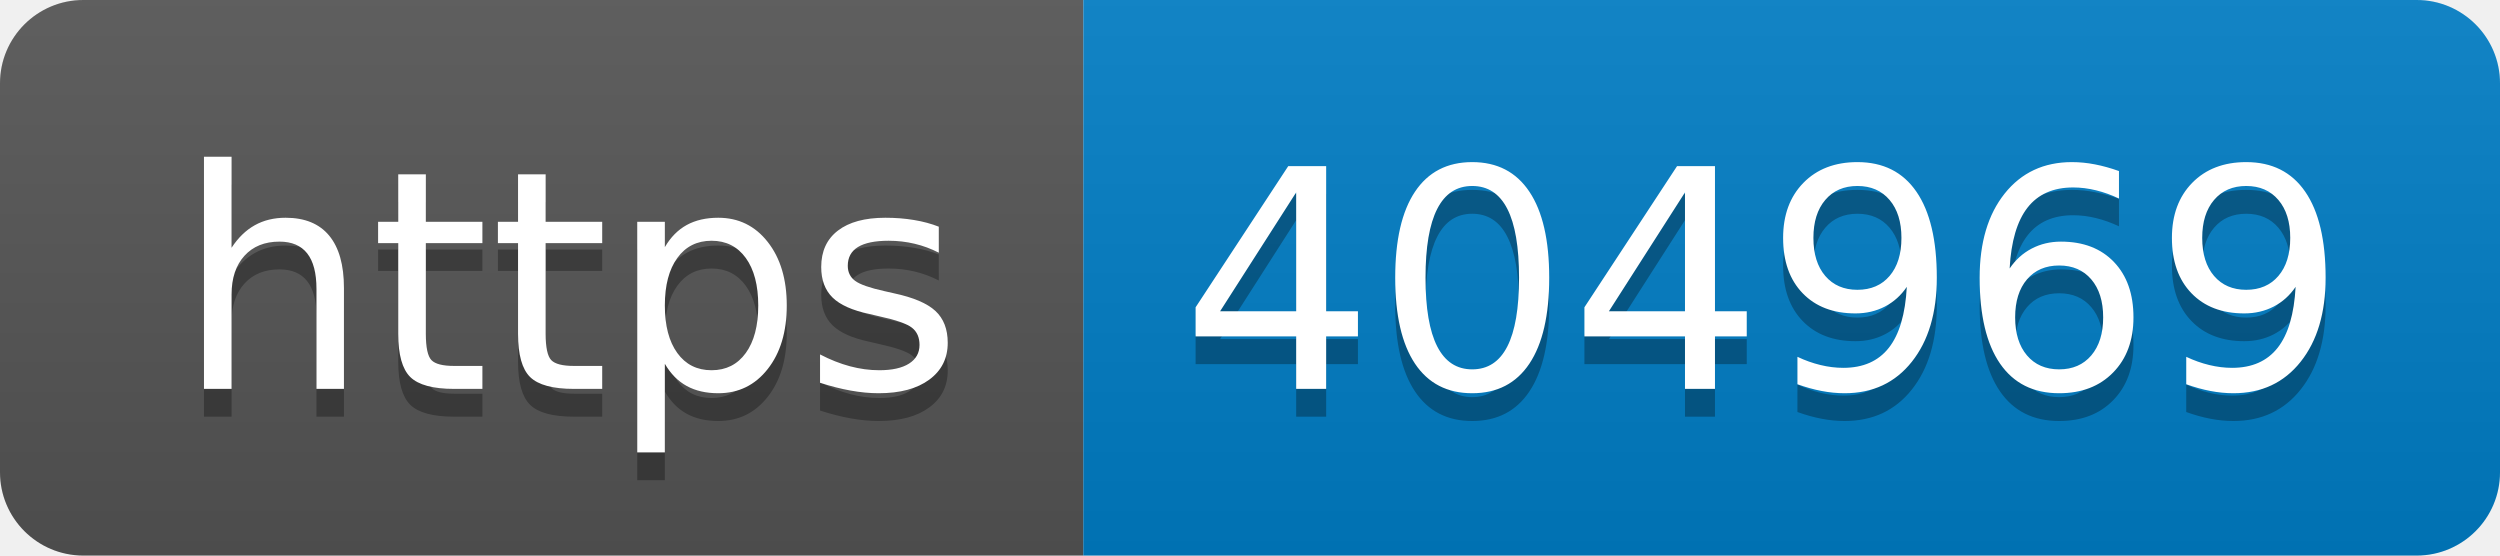
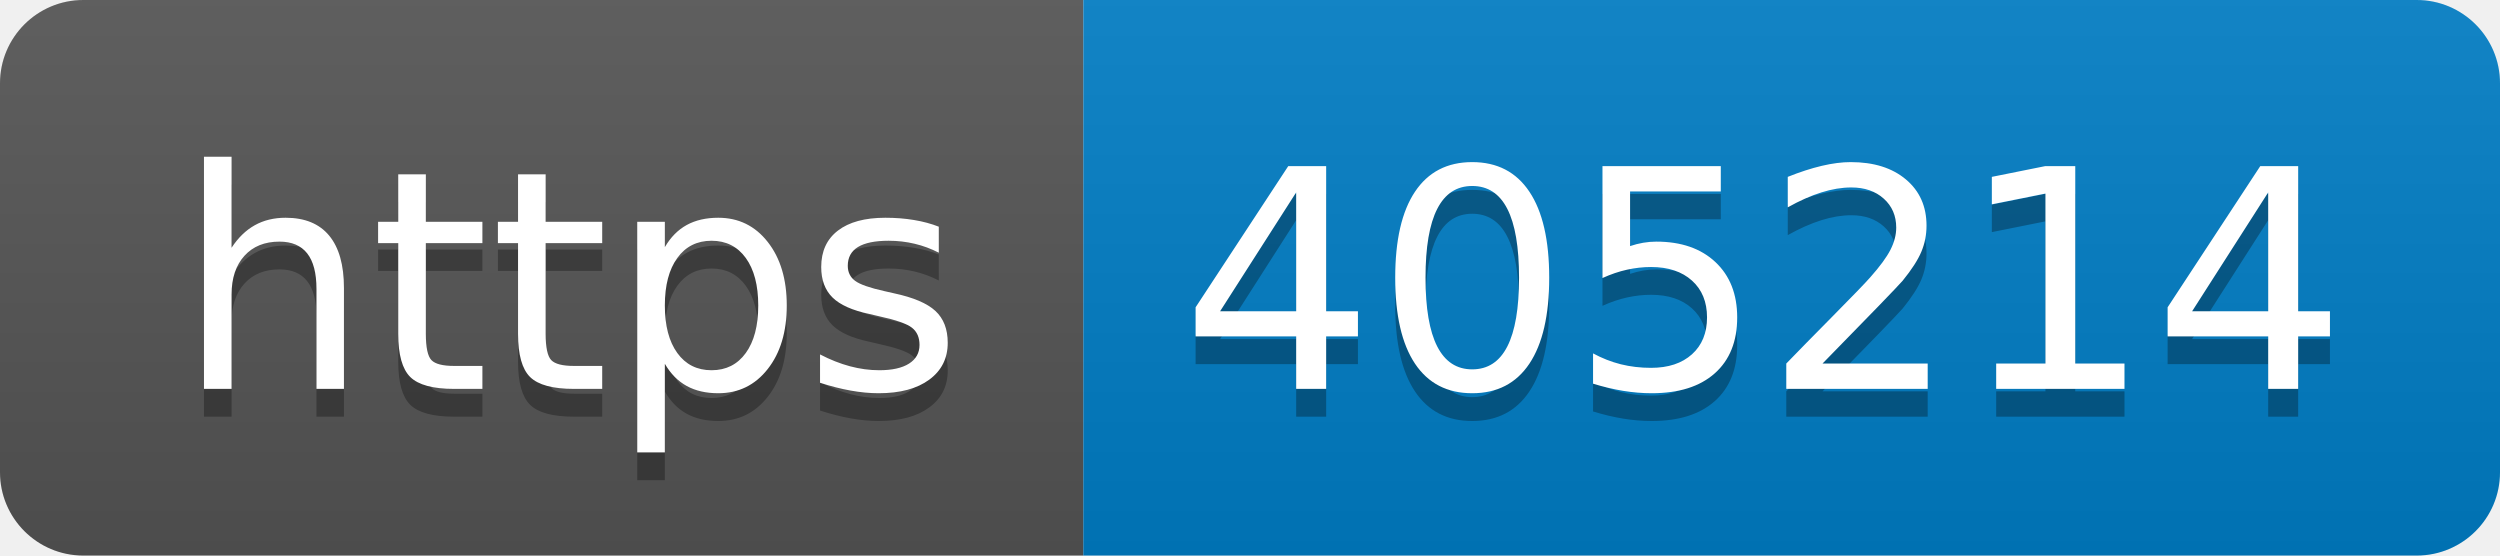
- <svg xmlns="http://www.w3.org/2000/svg" width="90" height="20" role="img" aria-label="https: 404969">
+ <svg xmlns="http://www.w3.org/2000/svg" width="90" height="20" role="img" aria-label="https: 405214">
  <linearGradient id="s" x2="0" y2="100%">
    <stop offset="0" stop-color="#bbb" stop-opacity=".1" />
    <stop offset="1" stop-opacity=".1" />
  </linearGradient>
  <clipPath id="r">
    <rect width="90" height="20" rx="3" fill="#fff" />
  </clipPath>
  <g clip-path="url(#r)">
    <rect width="39" height="20" fill="#555" />
    <rect x="39" width="51" height="20" fill="#007ec6" />
    <rect width="90" height="20" fill="url(#s)" />
  </g>
  <g fill="#fff" text-anchor="middle" font-family="Verdana,Geneva,DejaVu Sans,sans-serif" text-rendering="geometricPrecision" font-size="110">
    <text aria-hidden="true" x="205" y="150" fill="#010101" fill-opacity=".3" transform="scale(.1)" textLength="290">https</text>
    <text x="205" y="140" transform="scale(.1)" fill="#fff" textLength="290">https</text>
-     <text aria-hidden="true" x="635" y="150" fill="#010101" fill-opacity=".3" transform="scale(.1)" textLength="410">404969</text>
-     <text x="635" y="140" transform="scale(.1)" fill="#fff" textLength="410">404969</text>
+     <text aria-hidden="true" x="635" y="150" fill="#010101" fill-opacity=".3" transform="scale(.1)" textLength="410">405214</text>
+     <text x="635" y="140" transform="scale(.1)" fill="#fff" textLength="410">405214</text>
  </g>
</svg>
